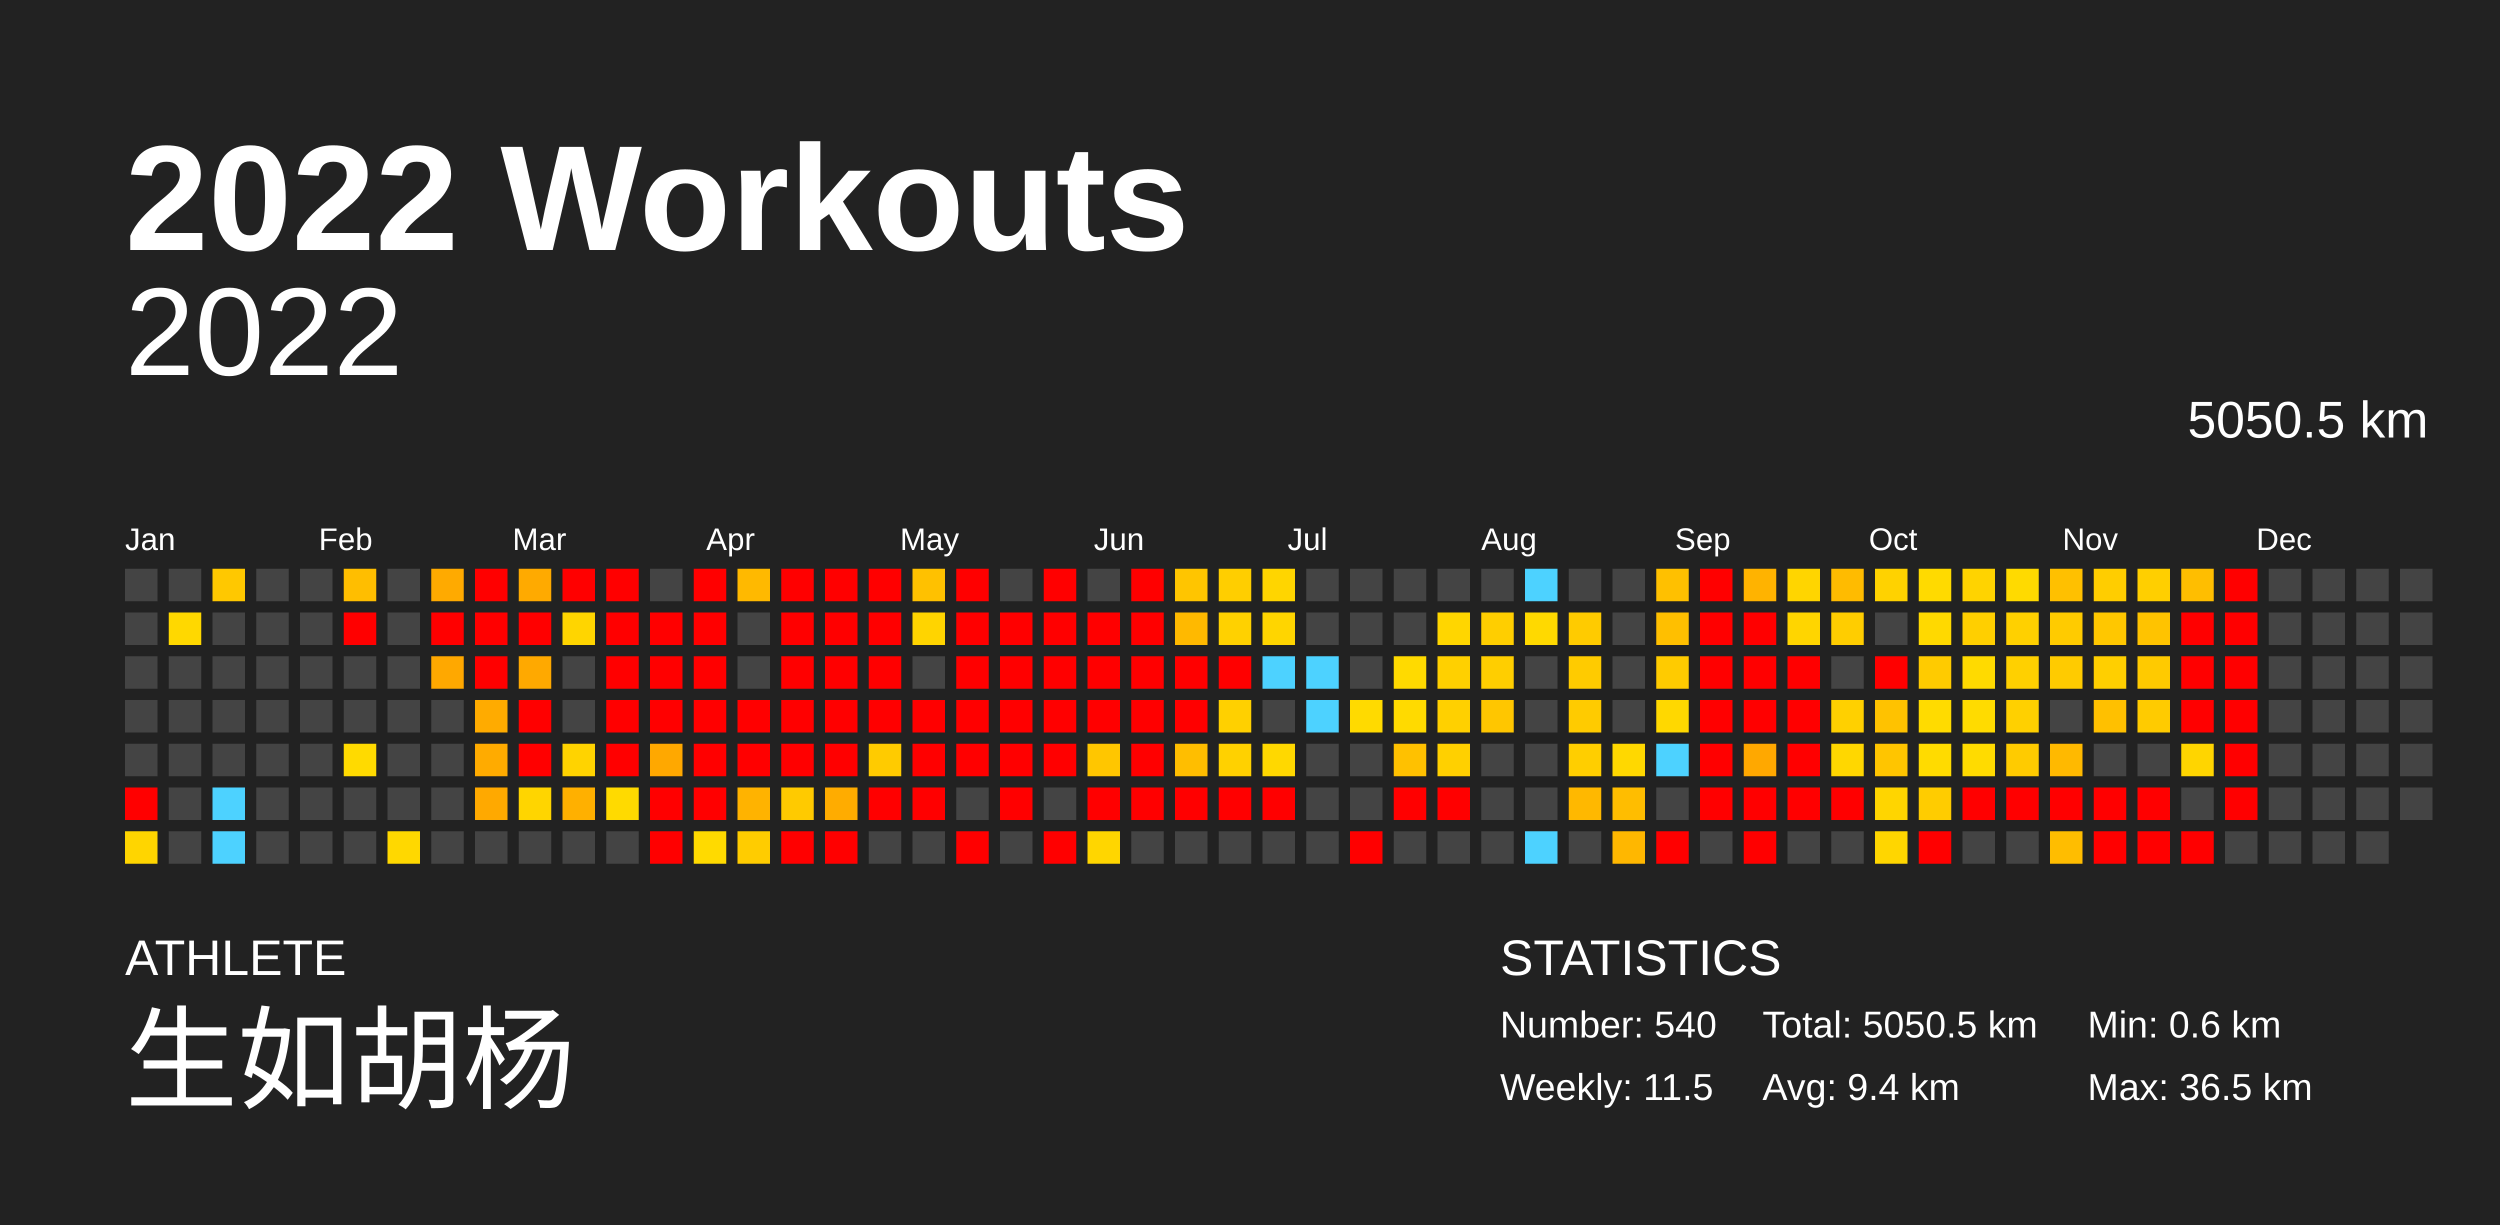
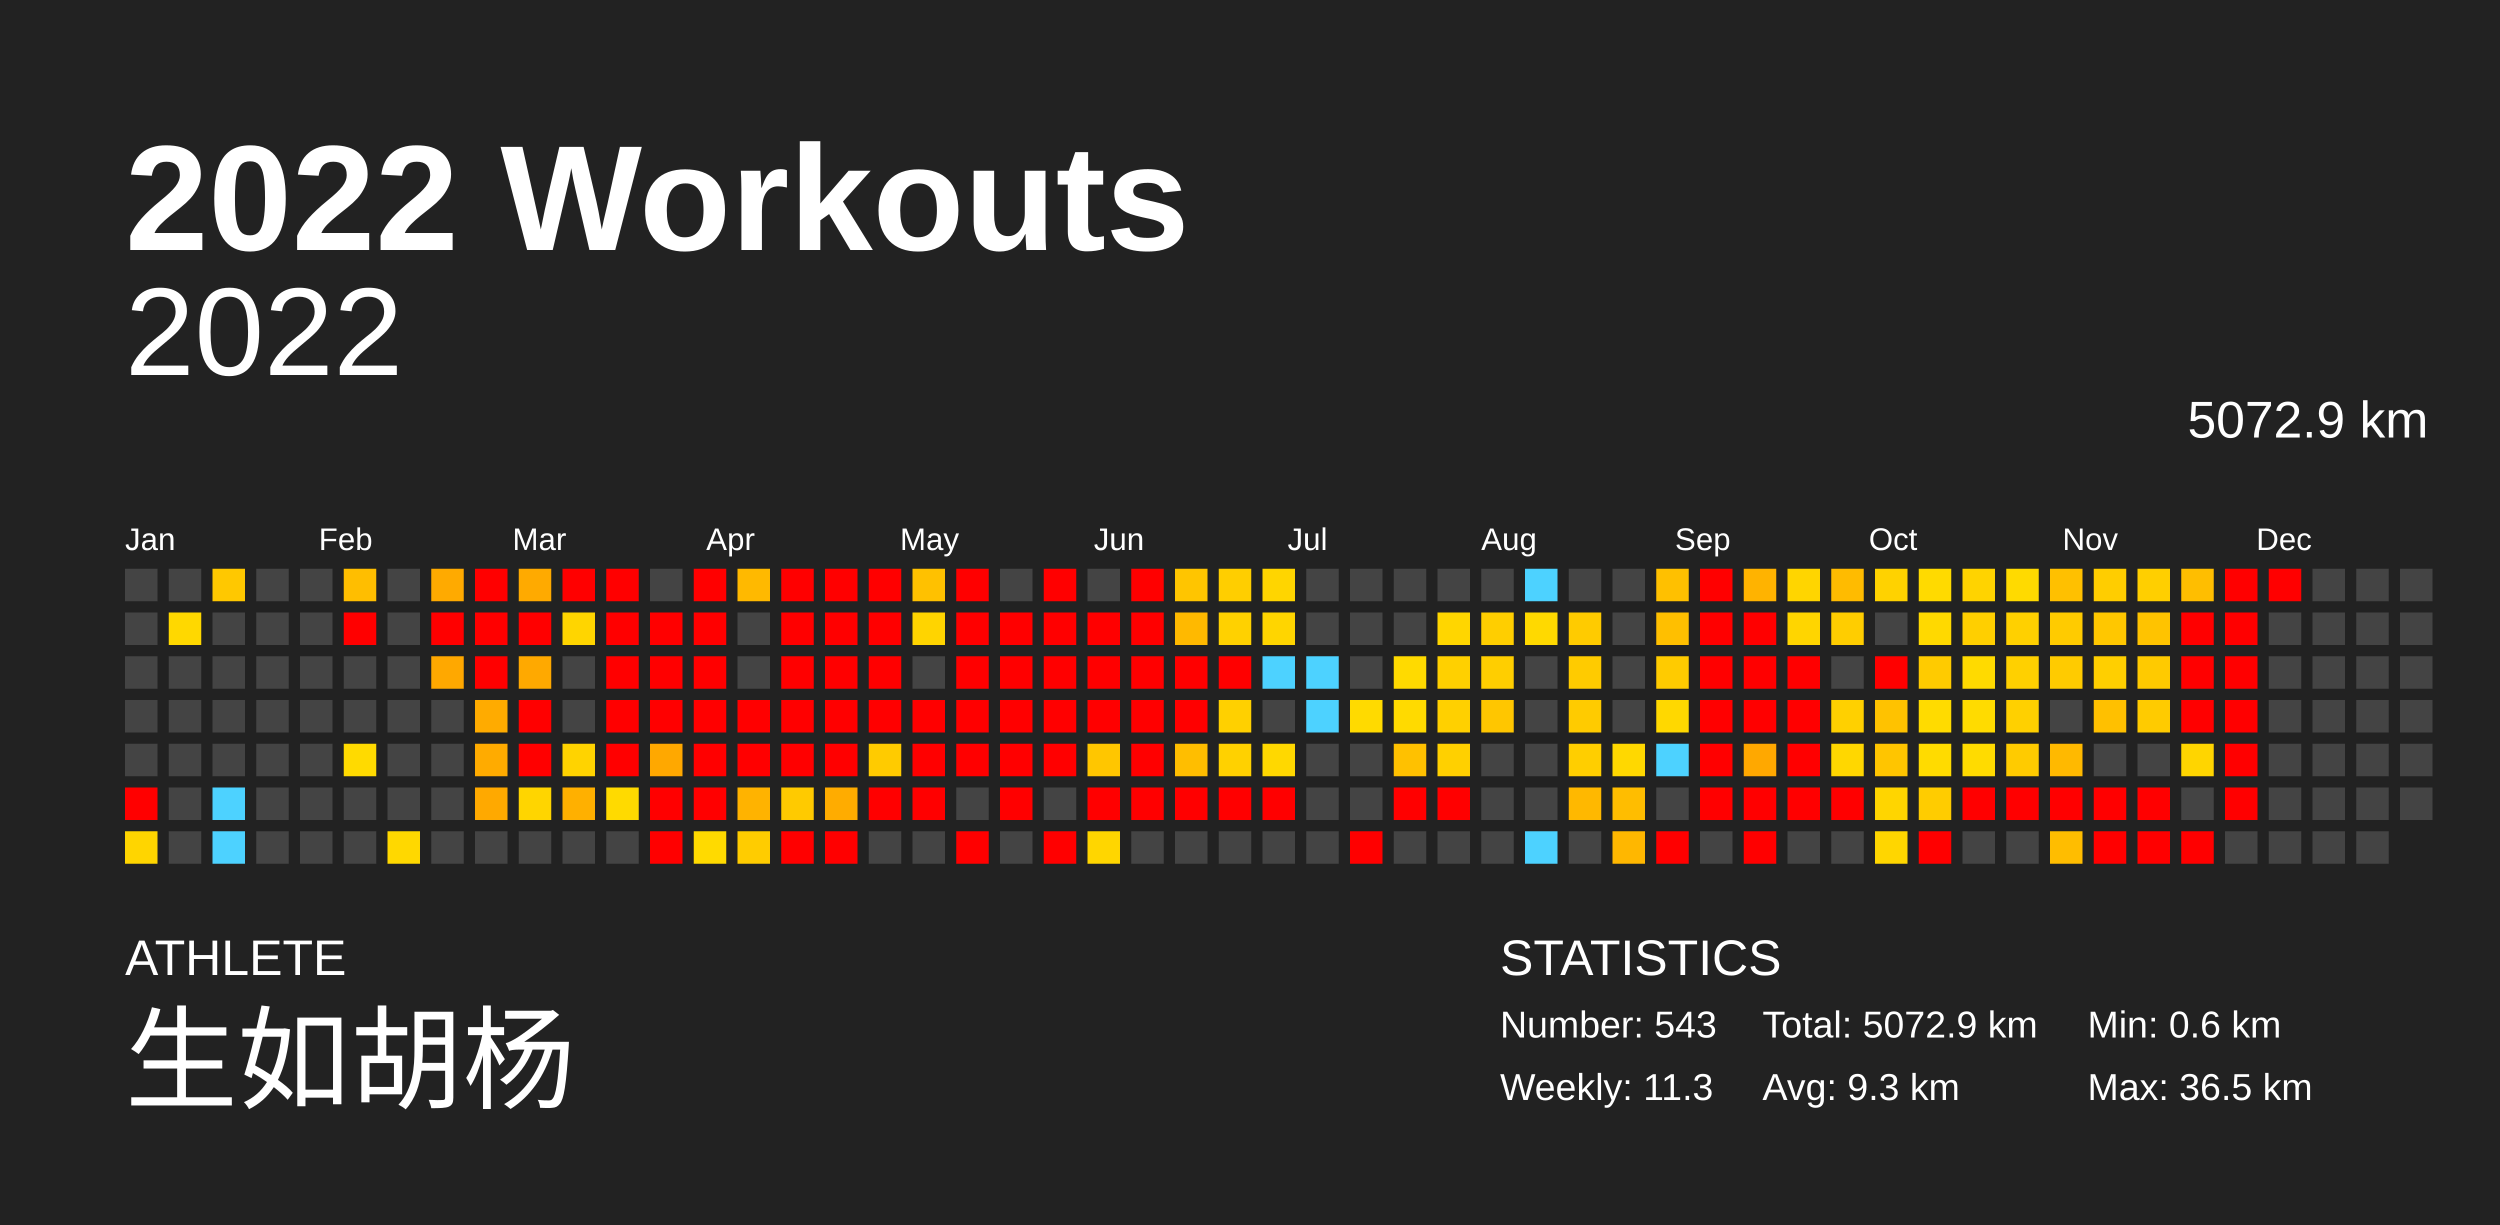
<svg xmlns="http://www.w3.org/2000/svg" baseProfile="full" height="98mm" version="1.1" viewBox="0,0,200,98" width="200mm">
  <defs />
  <rect fill="#222222" height="98" width="200" x="0" y="0" />
  <text fill="#FFFFFF" style="font-size:12px; font-family:Arial; font-weight:bold;" x="10" y="20">2022 Workouts</text>
  <text fill="#FFFFFF" style="font-size:4px; font-family:Arial" x="10" y="78">ATHLETE</text>
  <text fill="#FFFFFF" style="font-size:9px; font-family:Arial" x="10" y="88">生如胡杨</text>
  <text fill="#FFFFFF" style="font-size:4px; font-family:Arial" x="120" y="78">STATISTICS</text>
-   <text fill="#FFFFFF" style="font-size:3px; font-family:Arial" x="120" y="83">Number: 540</text>
-   <text fill="#FFFFFF" style="font-size:3px; font-family:Arial" x="120" y="88">Weekly: 11.5</text>
-   <text fill="#FFFFFF" style="font-size:3px; font-family:Arial" x="141" y="83">Total: 5050.5 km</text>
-   <text fill="#FFFFFF" style="font-size:3px; font-family:Arial" x="141" y="88">Avg: 9.4 km</text>
+   <text fill="#FFFFFF" style="font-size:3px; font-family:Arial" x="120" y="83">Number: 543</text>
+   <text fill="#FFFFFF" style="font-size:3px; font-family:Arial" x="120" y="88">Weekly: 11.3</text>
+   <text fill="#FFFFFF" style="font-size:3px; font-family:Arial" x="141" y="83">Total: 5072.9 km</text>
+   <text fill="#FFFFFF" style="font-size:3px; font-family:Arial" x="141" y="88">Avg: 9.3 km</text>
  <text fill="#FFFFFF" style="font-size:3px; font-family:Arial" x="167" y="83">Min: 0.6 km</text>
  <text fill="#FFFFFF" style="font-size:3px; font-family:Arial" x="167" y="88">Max: 36.5 km</text>
  <text alignment-baseline="hanging" fill="#FFFFFF" style="font-size:10.0px; font-family:Arial;" x="10" y="30">2022</text>
-   <text alignment-baseline="hanging" fill="#FFFFFF" style="font-size:4.125px; font-family:Arial;" x="175" y="35">5050.5 km</text>
+   <text alignment-baseline="hanging" fill="#FFFFFF" style="font-size:4.125px; font-family:Arial;" x="175" y="35">5072.9 km</text>
  <text fill="#FFFFFF" style="font-size:2.5px; font-family:Arial" x="10.0" y="44">Jan</text>
  <text fill="#FFFFFF" style="font-size:2.5px; font-family:Arial" x="25.5" y="44">Feb</text>
  <text fill="#FFFFFF" style="font-size:2.5px; font-family:Arial" x="41.0" y="44">Mar</text>
  <text fill="#FFFFFF" style="font-size:2.5px; font-family:Arial" x="56.5" y="44">Apr</text>
  <text fill="#FFFFFF" style="font-size:2.5px; font-family:Arial" x="72.0" y="44">May</text>
  <text fill="#FFFFFF" style="font-size:2.5px; font-family:Arial" x="87.5" y="44">Jun</text>
  <text fill="#FFFFFF" style="font-size:2.5px; font-family:Arial" x="103.0" y="44">Jul</text>
  <text fill="#FFFFFF" style="font-size:2.5px; font-family:Arial" x="118.5" y="44">Aug</text>
  <text fill="#FFFFFF" style="font-size:2.5px; font-family:Arial" x="134.0" y="44">Sep</text>
  <text fill="#FFFFFF" style="font-size:2.5px; font-family:Arial" x="149.5" y="44">Oct</text>
  <text fill="#FFFFFF" style="font-size:2.5px; font-family:Arial" x="165.0" y="44">Nov</text>
  <text fill="#FFFFFF" style="font-size:2.5px; font-family:Arial" x="180.5" y="44">Dec</text>
  <rect fill="#444444" height="2.6" width="2.6" x="10.0" y="45.5" />
  <rect fill="#444444" height="2.6" width="2.6" x="10.0" y="49.0" />
  <rect fill="#444444" height="2.6" width="2.6" x="10.0" y="52.5" />
  <rect fill="#444444" height="2.6" width="2.6" x="10.0" y="56.0" />
  <rect fill="#444444" height="2.6" width="2.6" x="10.0" y="59.5" />
  <rect fill="red" height="2.6" width="2.6" x="10.0" y="63.0" />
  <rect fill="#ffd500" height="2.6" width="2.6" x="10.0" y="66.5" />
  <rect fill="#444444" height="2.6" width="2.6" x="13.5" y="45.5" />
  <rect fill="#ffd800" height="2.6" width="2.6" x="13.5" y="49.0" />
  <rect fill="#444444" height="2.6" width="2.6" x="13.5" y="52.5" />
  <rect fill="#444444" height="2.6" width="2.6" x="13.5" y="56.0" />
  <rect fill="#444444" height="2.6" width="2.6" x="13.5" y="59.5" />
  <rect fill="#444444" height="2.6" width="2.6" x="13.5" y="63.0" />
  <rect fill="#444444" height="2.6" width="2.6" x="13.5" y="66.5" />
  <rect fill="#ffc800" height="2.6" width="2.6" x="17.0" y="45.5" />
  <rect fill="#444444" height="2.6" width="2.6" x="17.0" y="49.0" />
  <rect fill="#444444" height="2.6" width="2.6" x="17.0" y="52.5" />
  <rect fill="#444444" height="2.6" width="2.6" x="17.0" y="56.0" />
  <rect fill="#444444" height="2.6" width="2.6" x="17.0" y="59.5" />
  <rect fill="#4dd2ff" height="2.6" width="2.6" x="17.0" y="63.0" />
  <rect fill="#4dd2ff" height="2.6" width="2.6" x="17.0" y="66.5" />
  <rect fill="#444444" height="2.6" width="2.6" x="20.5" y="45.5" />
  <rect fill="#444444" height="2.6" width="2.6" x="20.5" y="49.0" />
  <rect fill="#444444" height="2.6" width="2.6" x="20.5" y="52.5" />
  <rect fill="#444444" height="2.6" width="2.6" x="20.5" y="56.0" />
  <rect fill="#444444" height="2.6" width="2.6" x="20.5" y="59.5" />
  <rect fill="#444444" height="2.6" width="2.6" x="20.5" y="63.0" />
  <rect fill="#444444" height="2.6" width="2.6" x="20.5" y="66.5" />
  <rect fill="#444444" height="2.6" width="2.6" x="24.0" y="45.5" />
  <rect fill="#444444" height="2.6" width="2.6" x="24.0" y="49.0" />
  <rect fill="#444444" height="2.6" width="2.6" x="24.0" y="52.5" />
  <rect fill="#444444" height="2.6" width="2.6" x="24.0" y="56.0" />
  <rect fill="#444444" height="2.6" width="2.6" x="24.0" y="59.5" />
  <rect fill="#444444" height="2.6" width="2.6" x="24.0" y="63.0" />
  <rect fill="#444444" height="2.6" width="2.6" x="24.0" y="66.5" />
  <rect fill="#ffbe00" height="2.6" width="2.6" x="27.5" y="45.5" />
  <rect fill="red" height="2.6" width="2.6" x="27.5" y="49.0" />
  <rect fill="#444444" height="2.6" width="2.6" x="27.5" y="52.5" />
  <rect fill="#444444" height="2.6" width="2.6" x="27.5" y="56.0" />
  <rect fill="#ffda00" height="2.6" width="2.6" x="27.5" y="59.5" />
  <rect fill="#444444" height="2.6" width="2.6" x="27.5" y="63.0" />
  <rect fill="#444444" height="2.6" width="2.6" x="27.5" y="66.5" />
  <rect fill="#444444" height="2.6" width="2.6" x="31.0" y="45.5" />
  <rect fill="#444444" height="2.6" width="2.6" x="31.0" y="49.0" />
  <rect fill="#444444" height="2.6" width="2.6" x="31.0" y="52.5" />
  <rect fill="#444444" height="2.6" width="2.6" x="31.0" y="56.0" />
  <rect fill="#444444" height="2.6" width="2.6" x="31.0" y="59.5" />
  <rect fill="#444444" height="2.6" width="2.6" x="31.0" y="63.0" />
  <rect fill="#ffd800" height="2.6" width="2.6" x="31.0" y="66.5" />
  <rect fill="#ffaa00" height="2.6" width="2.6" x="34.5" y="45.5" />
  <rect fill="red" height="2.6" width="2.6" x="34.5" y="49.0" />
  <rect fill="#ffa800" height="2.6" width="2.6" x="34.5" y="52.5" />
  <rect fill="#444444" height="2.6" width="2.6" x="34.5" y="56.0" />
  <rect fill="#444444" height="2.6" width="2.6" x="34.5" y="59.5" />
  <rect fill="#444444" height="2.6" width="2.6" x="34.5" y="63.0" />
  <rect fill="#444444" height="2.6" width="2.6" x="34.5" y="66.5" />
  <rect fill="red" height="2.6" width="2.6" x="38.0" y="45.5" />
  <rect fill="red" height="2.6" width="2.6" x="38.0" y="49.0" />
  <rect fill="red" height="2.6" width="2.6" x="38.0" y="52.5" />
  <rect fill="#ffab00" height="2.6" width="2.6" x="38.0" y="56.0" />
  <rect fill="#ffab00" height="2.6" width="2.6" x="38.0" y="59.5" />
  <rect fill="#ffa900" height="2.6" width="2.6" x="38.0" y="63.0" />
  <rect fill="#444444" height="2.6" width="2.6" x="38.0" y="66.5" />
  <rect fill="#ffaa00" height="2.6" width="2.6" x="41.5" y="45.5" />
  <rect fill="red" height="2.6" width="2.6" x="41.5" y="49.0" />
  <rect fill="#ffa900" height="2.6" width="2.6" x="41.5" y="52.5" />
  <rect fill="red" height="2.6" width="2.6" x="41.5" y="56.0" />
  <rect fill="red" height="2.6" width="2.6" x="41.5" y="59.5" />
  <rect fill="#ffd500" height="2.6" width="2.6" x="41.5" y="63.0" />
  <rect fill="#444444" height="2.6" width="2.6" x="41.5" y="66.5" />
  <rect fill="red" height="2.6" width="2.6" x="45.0" y="45.5" />
  <rect fill="#ffd500" height="2.6" width="2.6" x="45.0" y="49.0" />
  <rect fill="#444444" height="2.6" width="2.6" x="45.0" y="52.5" />
  <rect fill="#444444" height="2.6" width="2.6" x="45.0" y="56.0" />
  <rect fill="#ffd300" height="2.6" width="2.6" x="45.0" y="59.5" />
  <rect fill="#ffb000" height="2.6" width="2.6" x="45.0" y="63.0" />
  <rect fill="#444444" height="2.6" width="2.6" x="45.0" y="66.5" />
  <rect fill="red" height="2.6" width="2.6" x="48.5" y="45.5" />
  <rect fill="red" height="2.6" width="2.6" x="48.5" y="49.0" />
  <rect fill="red" height="2.6" width="2.6" x="48.5" y="52.5" />
  <rect fill="red" height="2.6" width="2.6" x="48.5" y="56.0" />
  <rect fill="red" height="2.6" width="2.6" x="48.5" y="59.5" />
  <rect fill="#ffda00" height="2.6" width="2.6" x="48.5" y="63.0" />
  <rect fill="#444444" height="2.6" width="2.6" x="48.5" y="66.5" />
  <rect fill="#444444" height="2.6" width="2.6" x="52.0" y="45.5" />
  <rect fill="red" height="2.6" width="2.6" x="52.0" y="49.0" />
  <rect fill="red" height="2.6" width="2.6" x="52.0" y="52.5" />
  <rect fill="red" height="2.6" width="2.6" x="52.0" y="56.0" />
  <rect fill="#ffa800" height="2.6" width="2.6" x="52.0" y="59.5" />
  <rect fill="red" height="2.6" width="2.6" x="52.0" y="63.0" />
  <rect fill="red" height="2.6" width="2.6" x="52.0" y="66.5" />
  <rect fill="red" height="2.6" width="2.6" x="55.5" y="45.5" />
  <rect fill="red" height="2.6" width="2.6" x="55.5" y="49.0" />
  <rect fill="red" height="2.6" width="2.6" x="55.5" y="52.5" />
  <rect fill="red" height="2.6" width="2.6" x="55.5" y="56.0" />
  <rect fill="red" height="2.6" width="2.6" x="55.5" y="59.5" />
  <rect fill="red" height="2.6" width="2.6" x="55.5" y="63.0" />
  <rect fill="#ffda00" height="2.6" width="2.6" x="55.5" y="66.5" />
  <rect fill="#ffb900" height="2.6" width="2.6" x="59.0" y="45.5" />
  <rect fill="#444444" height="2.6" width="2.6" x="59.0" y="49.0" />
  <rect fill="#444444" height="2.6" width="2.6" x="59.0" y="52.5" />
  <rect fill="red" height="2.6" width="2.6" x="59.0" y="56.0" />
  <rect fill="red" height="2.6" width="2.6" x="59.0" y="59.5" />
  <rect fill="#ffb300" height="2.6" width="2.6" x="59.0" y="63.0" />
  <rect fill="#ffcc00" height="2.6" width="2.6" x="59.0" y="66.5" />
  <rect fill="red" height="2.6" width="2.6" x="62.5" y="45.5" />
  <rect fill="red" height="2.6" width="2.6" x="62.5" y="49.0" />
  <rect fill="red" height="2.6" width="2.6" x="62.5" y="52.5" />
  <rect fill="red" height="2.6" width="2.6" x="62.5" y="56.0" />
  <rect fill="red" height="2.6" width="2.6" x="62.5" y="59.5" />
  <rect fill="#ffca00" height="2.6" width="2.6" x="62.5" y="63.0" />
  <rect fill="red" height="2.6" width="2.6" x="62.5" y="66.5" />
  <rect fill="red" height="2.6" width="2.6" x="66.0" y="45.5" />
  <rect fill="red" height="2.6" width="2.6" x="66.0" y="49.0" />
  <rect fill="red" height="2.6" width="2.6" x="66.0" y="52.5" />
  <rect fill="red" height="2.6" width="2.6" x="66.0" y="56.0" />
  <rect fill="red" height="2.6" width="2.6" x="66.0" y="59.5" />
  <rect fill="#ffac00" height="2.6" width="2.6" x="66.0" y="63.0" />
  <rect fill="red" height="2.6" width="2.6" x="66.0" y="66.5" />
  <rect fill="red" height="2.6" width="2.6" x="69.5" y="45.5" />
  <rect fill="red" height="2.6" width="2.6" x="69.5" y="49.0" />
  <rect fill="red" height="2.6" width="2.6" x="69.5" y="52.5" />
  <rect fill="red" height="2.6" width="2.6" x="69.5" y="56.0" />
  <rect fill="#ffcb00" height="2.6" width="2.6" x="69.5" y="59.5" />
  <rect fill="red" height="2.6" width="2.6" x="69.5" y="63.0" />
  <rect fill="#444444" height="2.6" width="2.6" x="69.5" y="66.5" />
  <rect fill="#ffc100" height="2.6" width="2.6" x="73.0" y="45.5" />
  <rect fill="#ffd400" height="2.6" width="2.6" x="73.0" y="49.0" />
  <rect fill="#444444" height="2.6" width="2.6" x="73.0" y="52.5" />
  <rect fill="red" height="2.6" width="2.6" x="73.0" y="56.0" />
  <rect fill="red" height="2.6" width="2.6" x="73.0" y="59.5" />
  <rect fill="red" height="2.6" width="2.6" x="73.0" y="63.0" />
  <rect fill="#444444" height="2.6" width="2.6" x="73.0" y="66.5" />
  <rect fill="red" height="2.6" width="2.6" x="76.5" y="45.5" />
  <rect fill="red" height="2.6" width="2.6" x="76.5" y="49.0" />
  <rect fill="red" height="2.6" width="2.6" x="76.5" y="52.5" />
  <rect fill="red" height="2.6" width="2.6" x="76.5" y="56.0" />
  <rect fill="red" height="2.6" width="2.6" x="76.5" y="59.5" />
  <rect fill="#444444" height="2.6" width="2.6" x="76.5" y="63.0" />
  <rect fill="red" height="2.6" width="2.6" x="76.5" y="66.5" />
  <rect fill="#444444" height="2.6" width="2.6" x="80.0" y="45.5" />
  <rect fill="red" height="2.6" width="2.6" x="80.0" y="49.0" />
  <rect fill="red" height="2.6" width="2.6" x="80.0" y="52.5" />
  <rect fill="red" height="2.6" width="2.6" x="80.0" y="56.0" />
  <rect fill="red" height="2.6" width="2.6" x="80.0" y="59.5" />
  <rect fill="red" height="2.6" width="2.6" x="80.0" y="63.0" />
  <rect fill="#444444" height="2.6" width="2.6" x="80.0" y="66.5" />
  <rect fill="red" height="2.6" width="2.6" x="83.5" y="45.5" />
  <rect fill="red" height="2.6" width="2.6" x="83.5" y="49.0" />
  <rect fill="red" height="2.6" width="2.6" x="83.5" y="52.5" />
  <rect fill="red" height="2.6" width="2.6" x="83.5" y="56.0" />
  <rect fill="red" height="2.6" width="2.6" x="83.5" y="59.5" />
  <rect fill="#444444" height="2.6" width="2.6" x="83.5" y="63.0" />
  <rect fill="red" height="2.6" width="2.6" x="83.5" y="66.5" />
  <rect fill="#444444" height="2.6" width="2.6" x="87.0" y="45.5" />
  <rect fill="red" height="2.6" width="2.6" x="87.0" y="49.0" />
  <rect fill="red" height="2.6" width="2.6" x="87.0" y="52.5" />
  <rect fill="red" height="2.6" width="2.6" x="87.0" y="56.0" />
  <rect fill="#ffc600" height="2.6" width="2.6" x="87.0" y="59.5" />
  <rect fill="red" height="2.6" width="2.6" x="87.0" y="63.0" />
  <rect fill="#ffd600" height="2.6" width="2.6" x="87.0" y="66.5" />
  <rect fill="red" height="2.6" width="2.6" x="90.5" y="45.5" />
  <rect fill="red" height="2.6" width="2.6" x="90.5" y="49.0" />
  <rect fill="red" height="2.6" width="2.6" x="90.5" y="52.5" />
  <rect fill="red" height="2.6" width="2.6" x="90.5" y="56.0" />
  <rect fill="red" height="2.6" width="2.6" x="90.5" y="59.5" />
  <rect fill="red" height="2.6" width="2.6" x="90.5" y="63.0" />
  <rect fill="#444444" height="2.6" width="2.6" x="90.5" y="66.5" />
  <rect fill="#ffc500" height="2.6" width="2.6" x="94.0" y="45.5" />
  <rect fill="#ffb900" height="2.6" width="2.6" x="94.0" y="49.0" />
  <rect fill="red" height="2.6" width="2.6" x="94.0" y="52.5" />
  <rect fill="red" height="2.6" width="2.6" x="94.0" y="56.0" />
  <rect fill="#ffbe00" height="2.6" width="2.6" x="94.0" y="59.5" />
  <rect fill="red" height="2.6" width="2.6" x="94.0" y="63.0" />
  <rect fill="#444444" height="2.6" width="2.6" x="94.0" y="66.5" />
  <rect fill="#ffce00" height="2.6" width="2.6" x="97.5" y="45.5" />
  <rect fill="#ffd100" height="2.6" width="2.6" x="97.5" y="49.0" />
  <rect fill="red" height="2.6" width="2.6" x="97.5" y="52.5" />
  <rect fill="#ffd000" height="2.6" width="2.6" x="97.5" y="56.0" />
  <rect fill="#ffd100" height="2.6" width="2.6" x="97.5" y="59.5" />
  <rect fill="red" height="2.6" width="2.6" x="97.5" y="63.0" />
  <rect fill="#444444" height="2.6" width="2.6" x="97.5" y="66.5" />
  <rect fill="#ffd500" height="2.6" width="2.6" x="101.0" y="45.5" />
  <rect fill="#ffd500" height="2.6" width="2.6" x="101.0" y="49.0" />
  <rect fill="#4dd2ff" height="2.6" width="2.6" x="101.0" y="52.5" />
  <rect fill="#444444" height="2.6" width="2.6" x="101.0" y="56.0" />
  <rect fill="#ffd800" height="2.6" width="2.6" x="101.0" y="59.5" />
  <rect fill="red" height="2.6" width="2.6" x="101.0" y="63.0" />
  <rect fill="#444444" height="2.6" width="2.6" x="101.0" y="66.5" />
  <rect fill="#444444" height="2.6" width="2.6" x="104.5" y="45.5" />
  <rect fill="#444444" height="2.6" width="2.6" x="104.5" y="49.0" />
  <rect fill="#4dd2ff" height="2.6" width="2.6" x="104.5" y="52.5" />
  <rect fill="#4dd2ff" height="2.6" width="2.6" x="104.5" y="56.0" />
  <rect fill="#444444" height="2.6" width="2.6" x="104.5" y="59.5" />
  <rect fill="#444444" height="2.6" width="2.6" x="104.5" y="63.0" />
  <rect fill="#444444" height="2.6" width="2.6" x="104.5" y="66.5" />
  <rect fill="#444444" height="2.6" width="2.6" x="108.0" y="45.5" />
  <rect fill="#444444" height="2.6" width="2.6" x="108.0" y="49.0" />
  <rect fill="#444444" height="2.6" width="2.6" x="108.0" y="52.5" />
  <rect fill="#ffda00" height="2.6" width="2.6" x="108.0" y="56.0" />
  <rect fill="#444444" height="2.6" width="2.6" x="108.0" y="59.5" />
  <rect fill="#444444" height="2.6" width="2.6" x="108.0" y="63.0" />
  <rect fill="red" height="2.6" width="2.6" x="108.0" y="66.5" />
  <rect fill="#444444" height="2.6" width="2.6" x="111.5" y="45.5" />
  <rect fill="#444444" height="2.6" width="2.6" x="111.5" y="49.0" />
  <rect fill="#ffda00" height="2.6" width="2.6" x="111.5" y="52.5" />
  <rect fill="#ffda00" height="2.6" width="2.6" x="111.5" y="56.0" />
  <rect fill="#ffc100" height="2.6" width="2.6" x="111.5" y="59.5" />
  <rect fill="red" height="2.6" width="2.6" x="111.5" y="63.0" />
  <rect fill="#444444" height="2.6" width="2.6" x="111.5" y="66.5" />
  <rect fill="#444444" height="2.6" width="2.6" x="115.0" y="45.5" />
  <rect fill="#ffd600" height="2.6" width="2.6" x="115.0" y="49.0" />
  <rect fill="#ffd000" height="2.6" width="2.6" x="115.0" y="52.5" />
  <rect fill="#ffd000" height="2.6" width="2.6" x="115.0" y="56.0" />
  <rect fill="#ffd000" height="2.6" width="2.6" x="115.0" y="59.5" />
  <rect fill="red" height="2.6" width="2.6" x="115.0" y="63.0" />
  <rect fill="#444444" height="2.6" width="2.6" x="115.0" y="66.5" />
  <rect fill="#444444" height="2.6" width="2.6" x="118.5" y="45.5" />
  <rect fill="#ffce00" height="2.6" width="2.6" x="118.5" y="49.0" />
  <rect fill="#ffce00" height="2.6" width="2.6" x="118.5" y="52.5" />
  <rect fill="#ffc600" height="2.6" width="2.6" x="118.5" y="56.0" />
  <rect fill="#444444" height="2.6" width="2.6" x="118.5" y="59.5" />
  <rect fill="#444444" height="2.6" width="2.6" x="118.5" y="63.0" />
  <rect fill="#444444" height="2.6" width="2.6" x="118.5" y="66.5" />
  <rect fill="#4dd2ff" height="2.6" width="2.6" x="122.0" y="45.5" />
  <rect fill="#ffd900" height="2.6" width="2.6" x="122.0" y="49.0" />
  <rect fill="#444444" height="2.6" width="2.6" x="122.0" y="52.5" />
  <rect fill="#444444" height="2.6" width="2.6" x="122.0" y="56.0" />
  <rect fill="#444444" height="2.6" width="2.6" x="122.0" y="59.5" />
  <rect fill="#444444" height="2.6" width="2.6" x="122.0" y="63.0" />
  <rect fill="#4dd2ff" height="2.6" width="2.6" x="122.0" y="66.5" />
  <rect fill="#444444" height="2.6" width="2.6" x="125.5" y="45.5" />
  <rect fill="#ffcb00" height="2.6" width="2.6" x="125.5" y="49.0" />
  <rect fill="#ffcb00" height="2.6" width="2.6" x="125.5" y="52.5" />
  <rect fill="#ffcb00" height="2.6" width="2.6" x="125.5" y="56.0" />
  <rect fill="#ffce00" height="2.6" width="2.6" x="125.5" y="59.5" />
  <rect fill="#ffb800" height="2.6" width="2.6" x="125.5" y="63.0" />
  <rect fill="#444444" height="2.6" width="2.6" x="125.5" y="66.5" />
  <rect fill="#444444" height="2.6" width="2.6" x="129.0" y="45.5" />
  <rect fill="#444444" height="2.6" width="2.6" x="129.0" y="49.0" />
  <rect fill="#444444" height="2.6" width="2.6" x="129.0" y="52.5" />
  <rect fill="#444444" height="2.6" width="2.6" x="129.0" y="56.0" />
  <rect fill="#ffd800" height="2.6" width="2.6" x="129.0" y="59.5" />
  <rect fill="#ffbd00" height="2.6" width="2.6" x="129.0" y="63.0" />
  <rect fill="#ffb700" height="2.6" width="2.6" x="129.0" y="66.5" />
  <rect fill="#ffc000" height="2.6" width="2.6" x="132.5" y="45.5" />
  <rect fill="#ffbf00" height="2.6" width="2.6" x="132.5" y="49.0" />
  <rect fill="#ffcb00" height="2.6" width="2.6" x="132.5" y="52.5" />
  <rect fill="#ffd800" height="2.6" width="2.6" x="132.5" y="56.0" />
  <rect fill="#4dd2ff" height="2.6" width="2.6" x="132.5" y="59.5" />
  <rect fill="#444444" height="2.6" width="2.6" x="132.5" y="63.0" />
  <rect fill="red" height="2.6" width="2.6" x="132.5" y="66.5" />
  <rect fill="red" height="2.6" width="2.6" x="136.0" y="45.5" />
  <rect fill="red" height="2.6" width="2.6" x="136.0" y="49.0" />
  <rect fill="red" height="2.6" width="2.6" x="136.0" y="52.5" />
  <rect fill="red" height="2.6" width="2.6" x="136.0" y="56.0" />
  <rect fill="red" height="2.6" width="2.6" x="136.0" y="59.5" />
  <rect fill="red" height="2.6" width="2.6" x="136.0" y="63.0" />
  <rect fill="#444444" height="2.6" width="2.6" x="136.0" y="66.5" />
  <rect fill="#ffb300" height="2.6" width="2.6" x="139.5" y="45.5" />
  <rect fill="red" height="2.6" width="2.6" x="139.5" y="49.0" />
  <rect fill="red" height="2.6" width="2.6" x="139.5" y="52.5" />
  <rect fill="red" height="2.6" width="2.6" x="139.5" y="56.0" />
  <rect fill="#ffa800" height="2.6" width="2.6" x="139.5" y="59.5" />
  <rect fill="red" height="2.6" width="2.6" x="139.5" y="63.0" />
  <rect fill="red" height="2.6" width="2.6" x="139.5" y="66.5" />
  <rect fill="#ffd500" height="2.6" width="2.6" x="143.0" y="45.5" />
  <rect fill="#ffd500" height="2.6" width="2.6" x="143.0" y="49.0" />
  <rect fill="red" height="2.6" width="2.6" x="143.0" y="52.5" />
  <rect fill="red" height="2.6" width="2.6" x="143.0" y="56.0" />
  <rect fill="red" height="2.6" width="2.6" x="143.0" y="59.5" />
  <rect fill="red" height="2.6" width="2.6" x="143.0" y="63.0" />
  <rect fill="#444444" height="2.6" width="2.6" x="143.0" y="66.5" />
  <rect fill="#ffbb00" height="2.6" width="2.6" x="146.5" y="45.5" />
  <rect fill="#ffcd00" height="2.6" width="2.6" x="146.5" y="49.0" />
  <rect fill="#444444" height="2.6" width="2.6" x="146.5" y="52.5" />
  <rect fill="#ffd000" height="2.6" width="2.6" x="146.5" y="56.0" />
  <rect fill="#ffd700" height="2.6" width="2.6" x="146.5" y="59.5" />
  <rect fill="red" height="2.6" width="2.6" x="146.5" y="63.0" />
  <rect fill="#444444" height="2.6" width="2.6" x="146.5" y="66.5" />
  <rect fill="#ffd200" height="2.6" width="2.6" x="150.0" y="45.5" />
  <rect fill="#444444" height="2.6" width="2.6" x="150.0" y="49.0" />
  <rect fill="red" height="2.6" width="2.6" x="150.0" y="52.5" />
  <rect fill="#ffc200" height="2.6" width="2.6" x="150.0" y="56.0" />
  <rect fill="#ffc500" height="2.6" width="2.6" x="150.0" y="59.5" />
  <rect fill="#ffd500" height="2.6" width="2.6" x="150.0" y="63.0" />
  <rect fill="#ffd600" height="2.6" width="2.6" x="150.0" y="66.5" />
  <rect fill="#ffda00" height="2.6" width="2.6" x="153.5" y="45.5" />
  <rect fill="#ffd900" height="2.6" width="2.6" x="153.5" y="49.0" />
  <rect fill="#ffcb00" height="2.6" width="2.6" x="153.5" y="52.5" />
  <rect fill="#ffdb00" height="2.6" width="2.6" x="153.5" y="56.0" />
  <rect fill="#ffdb00" height="2.6" width="2.6" x="153.5" y="59.5" />
  <rect fill="#ffcc00" height="2.6" width="2.6" x="153.5" y="63.0" />
  <rect fill="red" height="2.6" width="2.6" x="153.5" y="66.5" />
  <rect fill="#ffd300" height="2.6" width="2.6" x="157.0" y="45.5" />
  <rect fill="#ffcf00" height="2.6" width="2.6" x="157.0" y="49.0" />
  <rect fill="#ffda00" height="2.6" width="2.6" x="157.0" y="52.5" />
  <rect fill="#ffdb00" height="2.6" width="2.6" x="157.0" y="56.0" />
  <rect fill="#ffdb00" height="2.6" width="2.6" x="157.0" y="59.5" />
  <rect fill="red" height="2.6" width="2.6" x="157.0" y="63.0" />
  <rect fill="#444444" height="2.6" width="2.6" x="157.0" y="66.5" />
  <rect fill="#ffda00" height="2.6" width="2.6" x="160.5" y="45.5" />
  <rect fill="#ffd000" height="2.6" width="2.6" x="160.5" y="49.0" />
  <rect fill="#ffd000" height="2.6" width="2.6" x="160.5" y="52.5" />
  <rect fill="#ffd000" height="2.6" width="2.6" x="160.5" y="56.0" />
  <rect fill="#ffcb00" height="2.6" width="2.6" x="160.5" y="59.5" />
  <rect fill="red" height="2.6" width="2.6" x="160.5" y="63.0" />
  <rect fill="#444444" height="2.6" width="2.6" x="160.5" y="66.5" />
  <rect fill="#ffc000" height="2.6" width="2.6" x="164.0" y="45.5" />
  <rect fill="#ffcb00" height="2.6" width="2.6" x="164.0" y="49.0" />
  <rect fill="#ffcb00" height="2.6" width="2.6" x="164.0" y="52.5" />
  <rect fill="#444444" height="2.6" width="2.6" x="164.0" y="56.0" />
  <rect fill="#ffb900" height="2.6" width="2.6" x="164.0" y="59.5" />
  <rect fill="red" height="2.6" width="2.6" x="164.0" y="63.0" />
  <rect fill="#ffbd00" height="2.6" width="2.6" x="164.0" y="66.5" />
  <rect fill="#ffcd00" height="2.6" width="2.6" x="167.5" y="45.5" />
  <rect fill="#ffc700" height="2.6" width="2.6" x="167.5" y="49.0" />
  <rect fill="#ffcf00" height="2.6" width="2.6" x="167.5" y="52.5" />
  <rect fill="#ffc000" height="2.6" width="2.6" x="167.5" y="56.0" />
  <rect fill="#444444" height="2.6" width="2.6" x="167.5" y="59.5" />
  <rect fill="red" height="2.6" width="2.6" x="167.5" y="63.0" />
  <rect fill="red" height="2.6" width="2.6" x="167.5" y="66.5" />
  <rect fill="#ffcf00" height="2.6" width="2.6" x="171.0" y="45.5" />
  <rect fill="#ffc300" height="2.6" width="2.6" x="171.0" y="49.0" />
  <rect fill="#ffca00" height="2.6" width="2.6" x="171.0" y="52.5" />
  <rect fill="#ffcb00" height="2.6" width="2.6" x="171.0" y="56.0" />
  <rect fill="#444444" height="2.6" width="2.6" x="171.0" y="59.5" />
  <rect fill="red" height="2.6" width="2.6" x="171.0" y="63.0" />
  <rect fill="red" height="2.6" width="2.6" x="171.0" y="66.5" />
  <rect fill="#ffbe00" height="2.6" width="2.6" x="174.5" y="45.5" />
  <rect fill="red" height="2.6" width="2.6" x="174.5" y="49.0" />
  <rect fill="red" height="2.6" width="2.6" x="174.5" y="52.5" />
  <rect fill="red" height="2.6" width="2.6" x="174.5" y="56.0" />
  <rect fill="#ffd500" height="2.6" width="2.6" x="174.5" y="59.5" />
  <rect fill="#444444" height="2.6" width="2.6" x="174.5" y="63.0" />
  <rect fill="red" height="2.6" width="2.6" x="174.5" y="66.5" />
  <rect fill="red" height="2.6" width="2.6" x="178.0" y="45.5" />
  <rect fill="red" height="2.6" width="2.6" x="178.0" y="49.0" />
  <rect fill="red" height="2.6" width="2.6" x="178.0" y="52.5" />
  <rect fill="red" height="2.6" width="2.6" x="178.0" y="56.0" />
  <rect fill="red" height="2.6" width="2.6" x="178.0" y="59.5" />
  <rect fill="red" height="2.6" width="2.6" x="178.0" y="63.0" />
  <rect fill="#444444" height="2.6" width="2.6" x="178.0" y="66.5" />
-   <rect fill="#444444" height="2.6" width="2.6" x="181.5" y="45.5" />
+   <rect fill="red" height="2.6" width="2.6" x="181.5" y="45.5" />
  <rect fill="#444444" height="2.6" width="2.6" x="181.5" y="49.0" />
  <rect fill="#444444" height="2.6" width="2.6" x="181.5" y="52.5" />
  <rect fill="#444444" height="2.6" width="2.6" x="181.5" y="56.0" />
  <rect fill="#444444" height="2.6" width="2.6" x="181.5" y="59.5" />
  <rect fill="#444444" height="2.6" width="2.6" x="181.5" y="63.0" />
  <rect fill="#444444" height="2.6" width="2.6" x="181.5" y="66.5" />
  <rect fill="#444444" height="2.6" width="2.6" x="185.0" y="45.5" />
  <rect fill="#444444" height="2.6" width="2.6" x="185.0" y="49.0" />
  <rect fill="#444444" height="2.6" width="2.6" x="185.0" y="52.5" />
  <rect fill="#444444" height="2.6" width="2.6" x="185.0" y="56.0" />
  <rect fill="#444444" height="2.6" width="2.6" x="185.0" y="59.5" />
  <rect fill="#444444" height="2.6" width="2.6" x="185.0" y="63.0" />
  <rect fill="#444444" height="2.6" width="2.6" x="185.0" y="66.5" />
  <rect fill="#444444" height="2.6" width="2.6" x="188.5" y="45.5" />
  <rect fill="#444444" height="2.6" width="2.6" x="188.5" y="49.0" />
  <rect fill="#444444" height="2.6" width="2.6" x="188.5" y="52.5" />
  <rect fill="#444444" height="2.6" width="2.6" x="188.5" y="56.0" />
  <rect fill="#444444" height="2.6" width="2.6" x="188.5" y="59.5" />
  <rect fill="#444444" height="2.6" width="2.6" x="188.5" y="63.0" />
  <rect fill="#444444" height="2.6" width="2.6" x="188.5" y="66.5" />
  <rect fill="#444444" height="2.6" width="2.6" x="192.0" y="45.5" />
  <rect fill="#444444" height="2.6" width="2.6" x="192.0" y="49.0" />
  <rect fill="#444444" height="2.6" width="2.6" x="192.0" y="52.5" />
  <rect fill="#444444" height="2.6" width="2.6" x="192.0" y="56.0" />
  <rect fill="#444444" height="2.6" width="2.6" x="192.0" y="59.5" />
  <rect fill="#444444" height="2.6" width="2.6" x="192.0" y="63.0" />
</svg>
